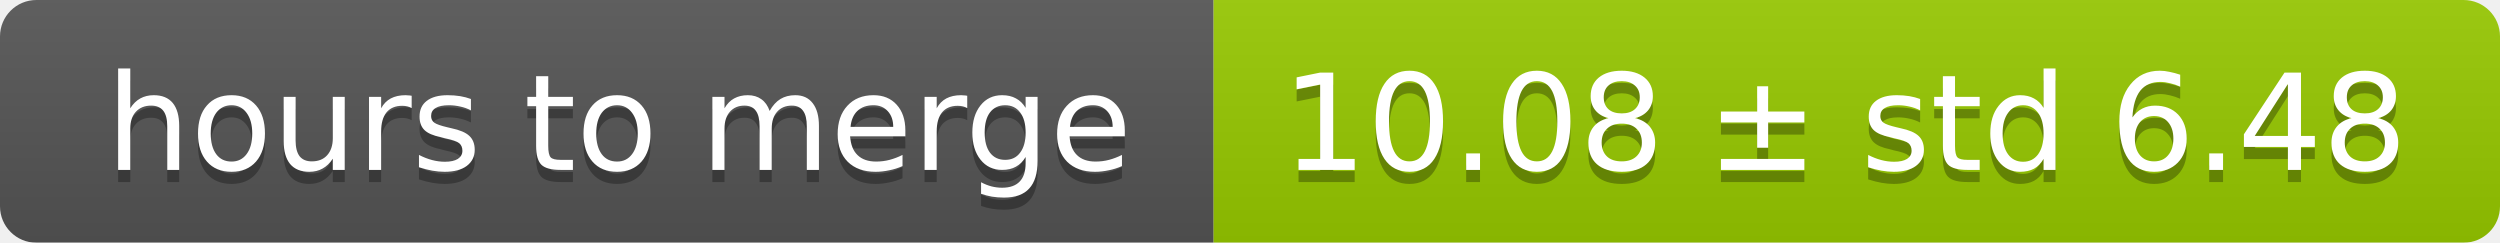
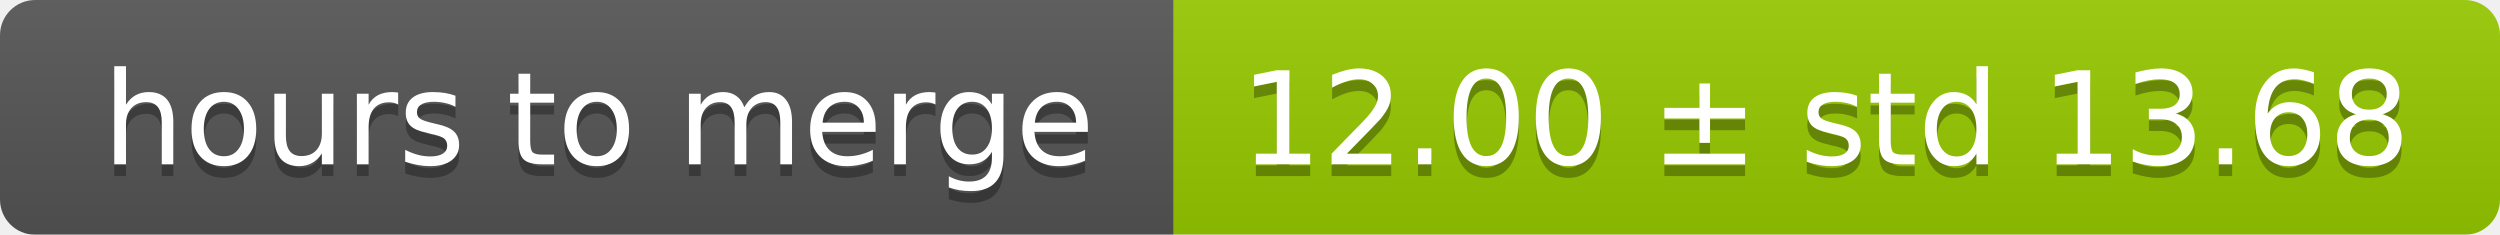
- <svg xmlns="http://www.w3.org/2000/svg" width="206" height="20">
+ <svg xmlns="http://www.w3.org/2000/svg" width="213" height="20">
  <linearGradient id="smooth" x2="0" y2="100%">
    <stop offset="0" stop-color="#bbb" stop-opacity=".1" />
    <stop offset="1" stop-opacity=".1" />
  </linearGradient>
  <mask id="round">
-     <rect width="206" height="20" rx="3" fill="#fff" />
+     <rect width="213" height="20" rx="3" fill="#fff" />
  </mask>
  <g mask="url(#round)">
    <rect width="100" height="20" fill="#555" />
-     <rect x="100" width="106" height="20" fill="#97ca00" />
-     <rect width="206" height="20" fill="url(#smooth)" />
+     <rect x="100" width="113" height="20" fill="#97ca00" />
+     <rect width="213" height="20" fill="url(#smooth)" />
  </g>
  <g fill="#fff" text-anchor="middle" font-family="DejaVu Sans,Verdana,Geneva,sans-serif" font-size="11">
    <text x="51" y="15" fill="#010101" fill-opacity=".3">hours to merge</text>
    <text x="51" y="14">hours to merge</text>
-     <text x="152" y="15" fill="#010101" fill-opacity=".3">10.08 ± std 6.48</text>
-     <text x="152" y="14">10.08 ± std 6.48</text>
+     <text x="155.5" y="15" fill="#010101" fill-opacity=".3">12.00 ± std 13.68</text>
+     <text x="155.5" y="14">12.00 ± std 13.68</text>
  </g>
</svg>
